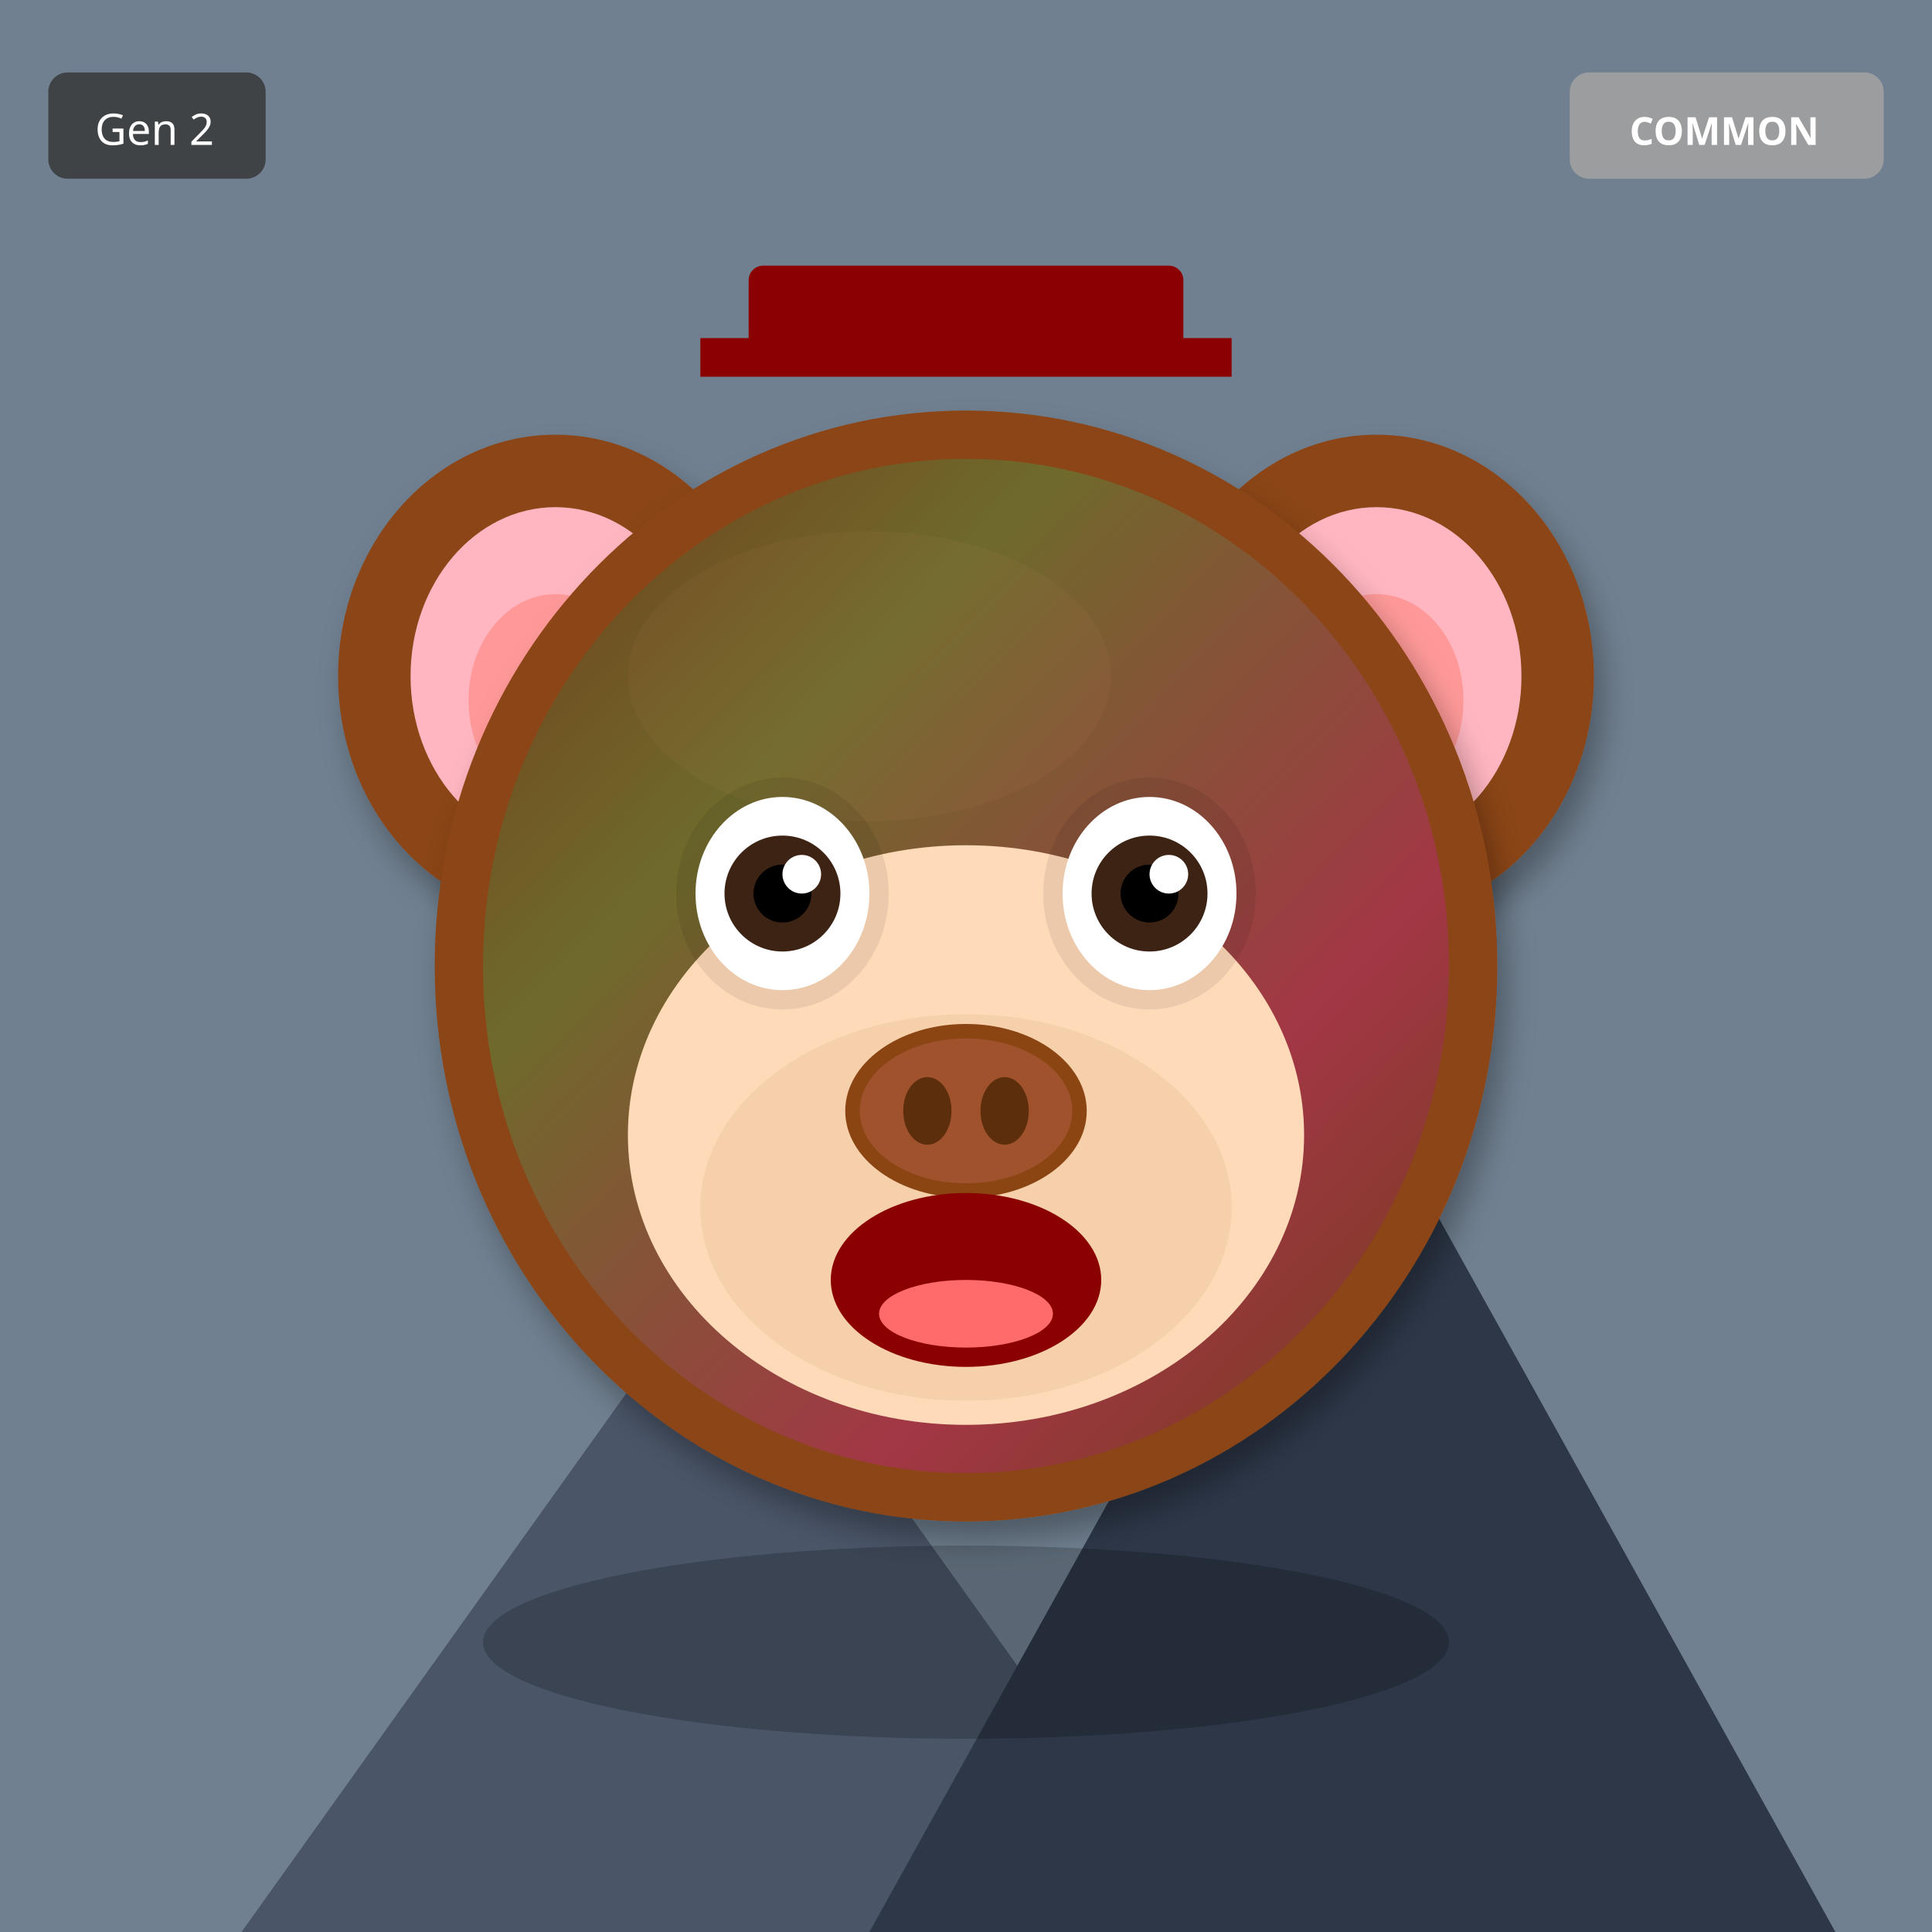
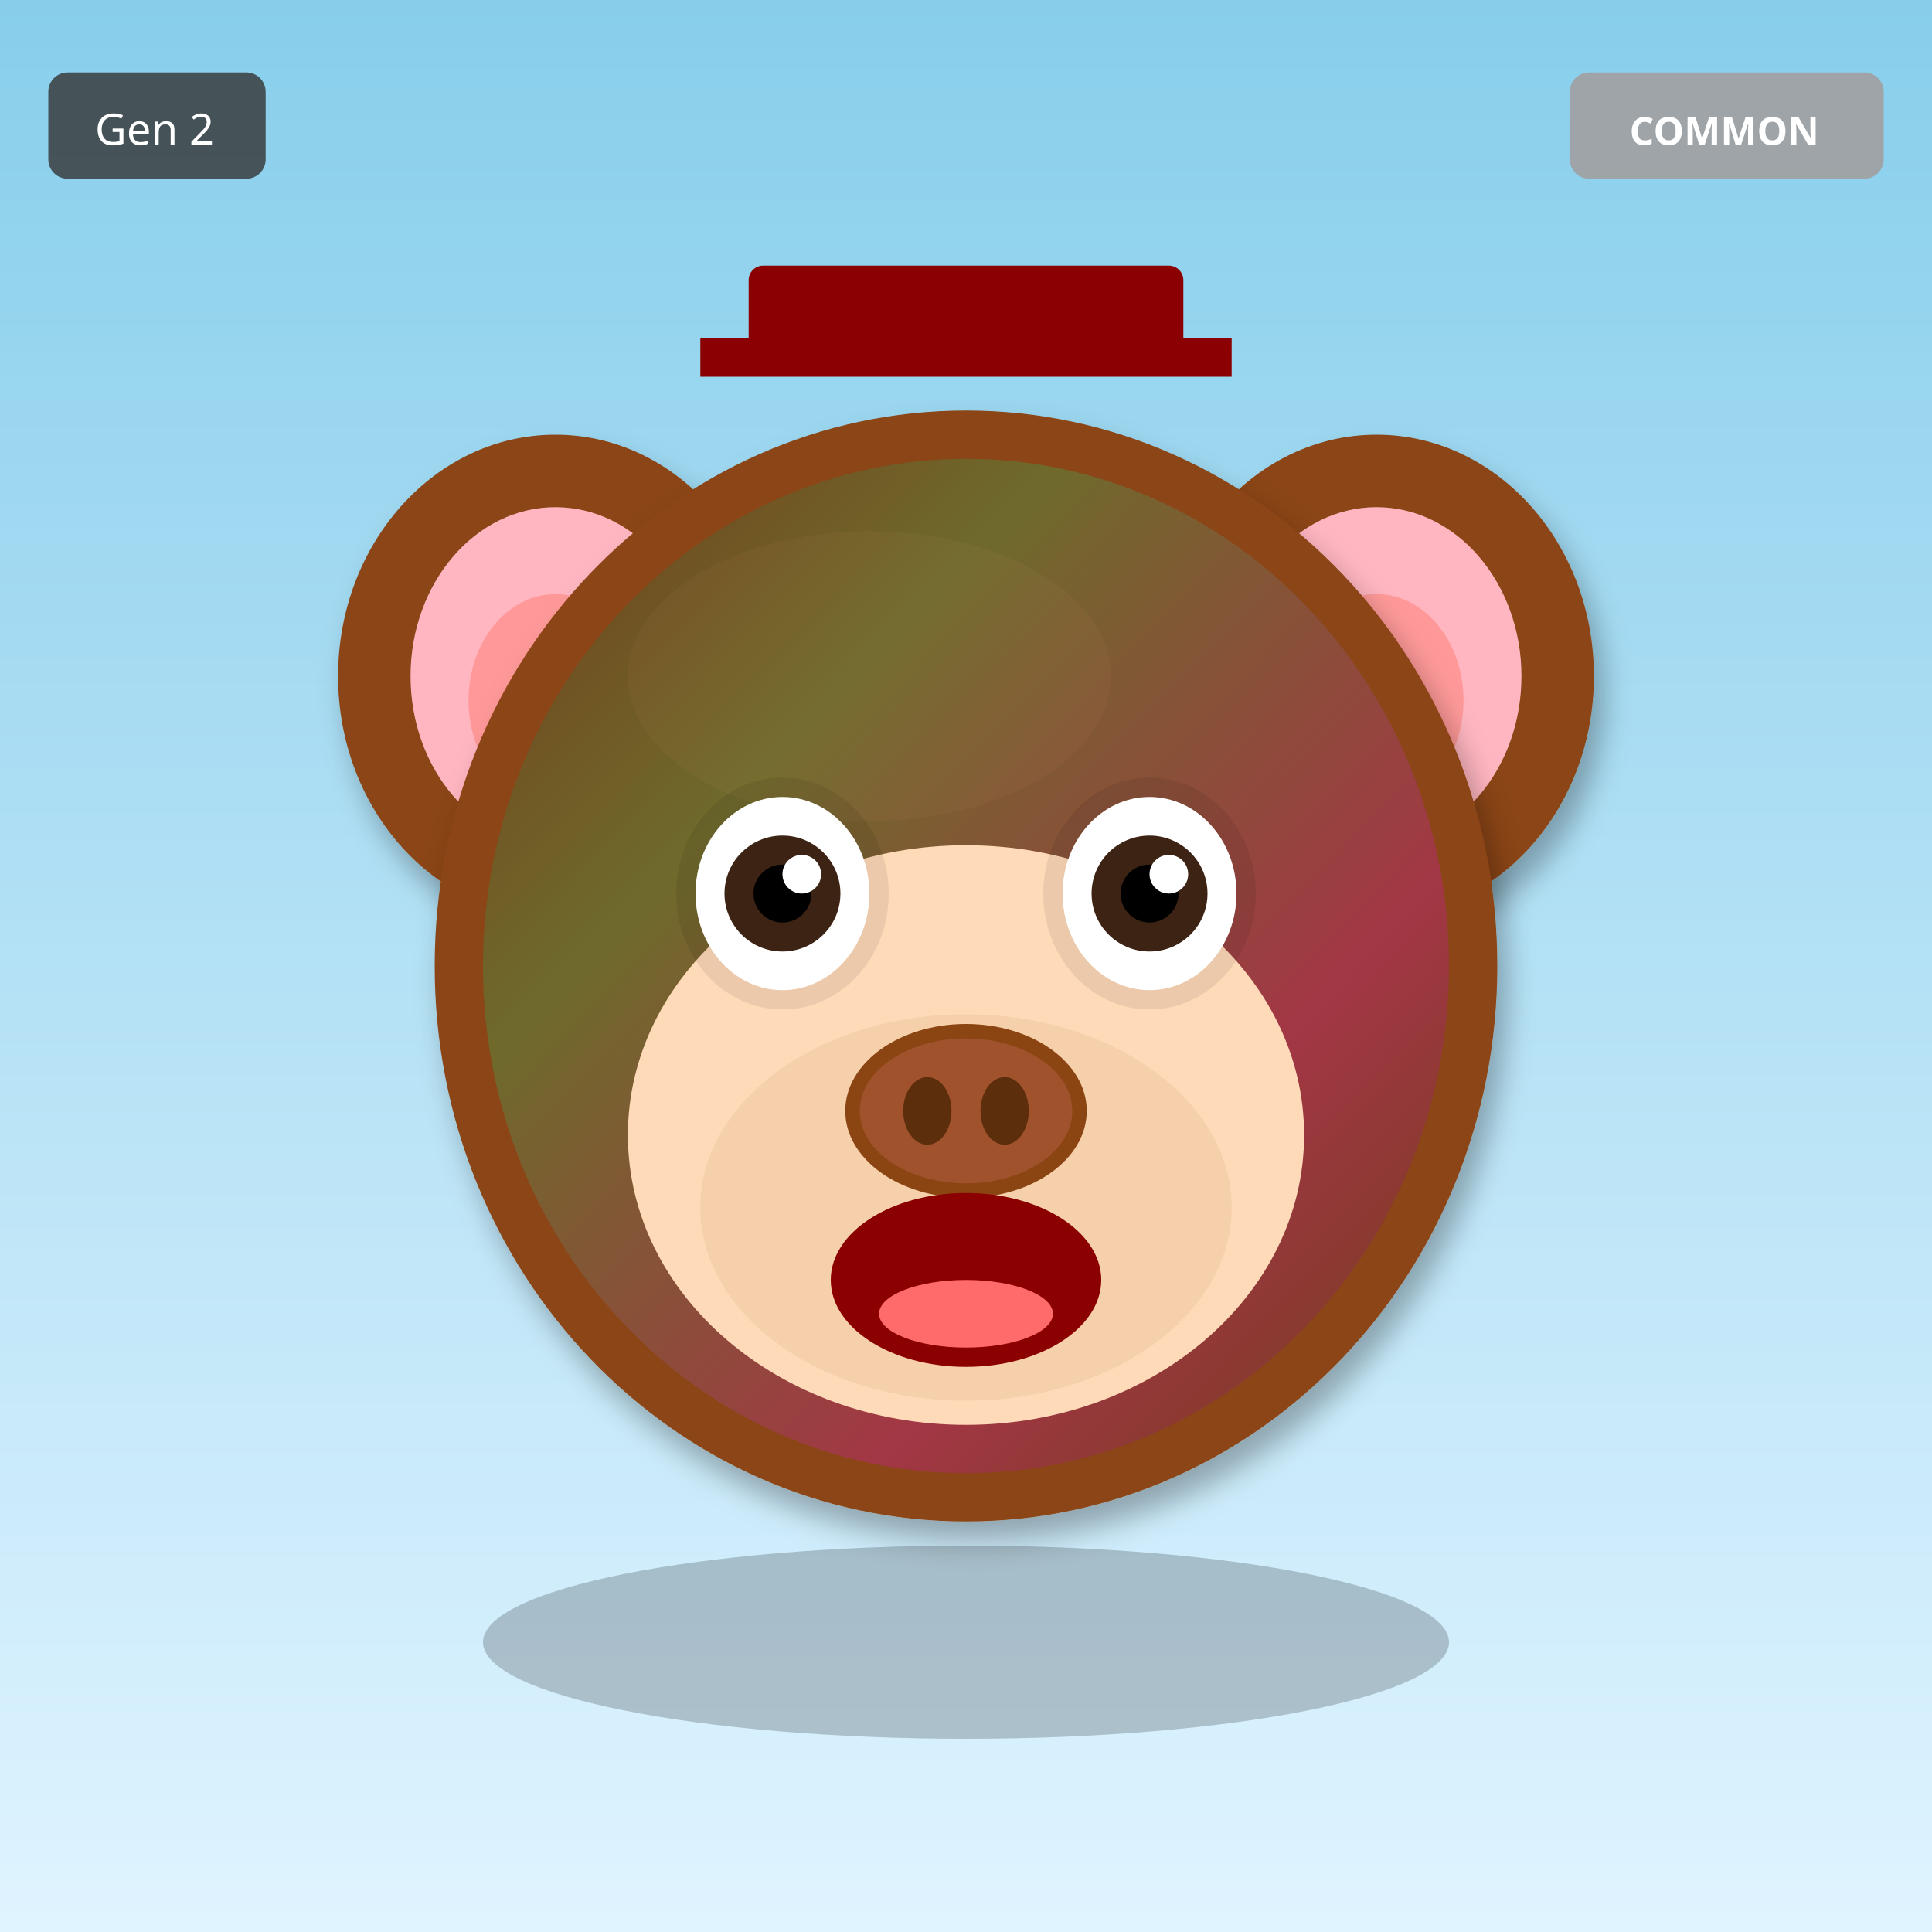
<svg xmlns="http://www.w3.org/2000/svg" width="400" height="400" viewBox="0 0 400 400">
  <defs>
    <filter id="shadow" x="-20%" y="-20%" width="140%" height="140%">
      <feDropShadow dx="2" dy="4" stdDeviation="3" flood-opacity="0.3" />
    </filter>
    <filter id="glow" x="-50%" y="-50%" width="200%" height="200%">
      <feGaussianBlur stdDeviation="8" result="blur" />
      <feMerge>
        <feMergeNode in="blur" />
        <feMergeNode in="SourceGraphic" />
      </feMerge>
    </filter>
    <linearGradient id="rainbow-body" x1="0%" y1="0%" x2="100%" y2="100%">
      <stop offset="0%" stop-color="#FF6B6B" />
      <stop offset="25%" stop-color="#FFE66D" />
      <stop offset="50%" stop-color="#4ECDC4" />
      <stop offset="75%" stop-color="#45B7D1" />
      <stop offset="100%" stop-color="#DDA0DD" />
    </linearGradient>
    <radialGradient id="galaxy-body" cx="30%" cy="30%">
      <stop offset="0%" stop-color="#E6E6FA" />
      <stop offset="50%" stop-color="#9370DB" />
      <stop offset="100%" stop-color="#1A0033" />
    </radialGradient>
    <linearGradient id="holo-body" x1="0%" y1="0%" x2="100%" y2="100%">
      <stop offset="0%" stop-color="#FF00FF" />
      <stop offset="50%" stop-color="#00FFFF" />
      <stop offset="100%" stop-color="#FFFF00" />
    </linearGradient>
    <linearGradient id="sky-gradient" x1="0%" y1="0%" x2="0%" y2="100%">
      <stop offset="0%" stop-color="#87CEEB" />
      <stop offset="100%" stop-color="#E0F4FF" />
    </linearGradient>
    <linearGradient id="grass-gradient" x1="0%" y1="0%" x2="0%" y2="100%">
      <stop offset="0%" stop-color="#90EE90" />
      <stop offset="100%" stop-color="#228B22" />
    </linearGradient>
    <linearGradient id="sunset-gradient" x1="0%" y1="0%" x2="0%" y2="100%">
      <stop offset="0%" stop-color="#FF6B6B" />
      <stop offset="50%" stop-color="#FFE66D" />
      <stop offset="100%" stop-color="#4ECDC4" />
    </linearGradient>
    <linearGradient id="aurora-gradient" x1="0%" y1="0%" x2="100%" y2="100%">
      <stop offset="0%" stop-color="#0D1B2A" />
      <stop offset="30%" stop-color="#00FF7F" />
      <stop offset="70%" stop-color="#FF00FF" />
      <stop offset="100%" stop-color="#0D1B2A" />
    </linearGradient>
    <radialGradient id="multiverse-gradient" cx="50%" cy="50%">
      <stop offset="0%" stop-color="#FFD700" />
      <stop offset="40%" stop-color="#FF00FF" />
      <stop offset="70%" stop-color="#00FFFF" />
      <stop offset="100%" stop-color="#000" />
    </radialGradient>
    <linearGradient id="rift-gradient" x1="0%" y1="0%" x2="100%" y2="100%">
      <stop offset="0%" stop-color="#000" />
      <stop offset="30%" stop-color="#9400D3" />
      <stop offset="50%" stop-color="#00FFFF" />
      <stop offset="70%" stop-color="#9400D3" />
      <stop offset="100%" stop-color="#000" />
    </linearGradient>
    <linearGradient id="heaven-gradient" x1="0%" y1="0%" x2="0%" y2="100%">
      <stop offset="0%" stop-color="#FFF" />
      <stop offset="50%" stop-color="#FFD700" stop-opacity="0.3" />
      <stop offset="100%" stop-color="#F0F8FF" />
    </linearGradient>
    <clipPath id="head-clip">
      <ellipse cx="200" cy="200" rx="110" ry="115" />
    </clipPath>
  </defs>
-   <rect width="400" height="400" fill="#708090" />
-   <polygon points="50,400 150,260 250,400" fill="#4A5568" />
-   <polygon points="180,400 280,220 380,400" fill="#2D3748" />
-   <polygon points="145,270 150,260 155,270" fill="white" />
-   <polygon points="275,230 280,220 285,230" fill="white" />
+   <rect width="400" height="400" fill="url(#sky-gradient)" />
  <ellipse cx="115" cy="140" rx="45" ry="50" fill="#8B4513" filter="url(#shadow)" />
  <ellipse cx="115" cy="140" rx="30" ry="35" fill="#FFB6C1" />
  <ellipse cx="115" cy="145" rx="18" ry="22" fill="#FF9999" />
  <ellipse cx="285" cy="140" rx="45" ry="50" fill="#8B4513" filter="url(#shadow)" />
  <ellipse cx="285" cy="140" rx="30" ry="35" fill="#FFB6C1" />
  <ellipse cx="285" cy="145" rx="18" ry="22" fill="#FF9999" />
  <ellipse cx="200" cy="200" rx="110" ry="115" fill="#8B4513" filter="url(#shadow)" />
  <ellipse cx="180" cy="140" rx="50" ry="30" fill="#A0522D" opacity="0.3" />
  <g clip-path="url(#head-clip)">
    <ellipse cx="200" cy="200" rx="100" ry="105" fill="url(#aurora-gradient)" opacity="0.2" />
  </g>
  <ellipse cx="200" cy="235" rx="70" ry="60" fill="#FFDAB9" />
  <ellipse cx="200" cy="250" rx="55" ry="40" fill="#DEB887" opacity="0.3" />
  <ellipse cx="162" cy="185" rx="22" ry="24" fill="#000" opacity="0.08" />
  <ellipse cx="238" cy="185" rx="22" ry="24" fill="#000" opacity="0.08" />
  <ellipse cx="162" cy="185" rx="18" ry="20" fill="white" />
  <circle cx="162" cy="185" r="12" fill="#3D2314" />
  <circle cx="162" cy="185" r="6" fill="#000" />
  <circle cx="166" cy="181" r="4" fill="white" />
  <ellipse cx="238" cy="185" rx="18" ry="20" fill="white" />
  <circle cx="238" cy="185" r="12" fill="#3D2314" />
  <circle cx="238" cy="185" r="6" fill="#000" />
  <circle cx="242" cy="181" r="4" fill="white" />
  <g>
    <ellipse cx="200" cy="230" rx="25" ry="18" fill="#8B4513" />
    <ellipse cx="200" cy="230" rx="22" ry="15" fill="#A0522D" />
    <ellipse cx="192" cy="230" rx="5" ry="7" fill="#5D2E0C" />
    <ellipse cx="208" cy="230" rx="5" ry="7" fill="#5D2E0C" />
  </g>
  <ellipse cx="200" cy="265" rx="28" ry="18" fill="#8B0000" />
  <ellipse cx="200" cy="272" rx="18" ry="7" fill="#FF6B6B" />
  <rect x="155" y="55" width="90" height="18" rx="3" fill="#8B0000" />
  <rect x="145" y="70" width="110" height="8" fill="#8B0000" />
  <ellipse cx="200" cy="340" rx="100" ry="20" fill="#000" opacity="0.2" />
  <g transform="translate(325, 15)">
    <rect width="65" height="22" rx="4" fill="#A0A0A0" opacity="0.9" />
    <text x="32" y="15" font-size="8" fill="#FFF" text-anchor="middle" font-family="sans-serif" font-weight="bold">COMMON</text>
  </g>
  <g transform="translate(10, 15)">
    <rect width="45" height="22" rx="4" fill="#333" opacity="0.8" />
    <text x="22" y="15" font-size="9" fill="#FFF" text-anchor="middle" font-family="sans-serif">Gen 2</text>
  </g>
</svg>
